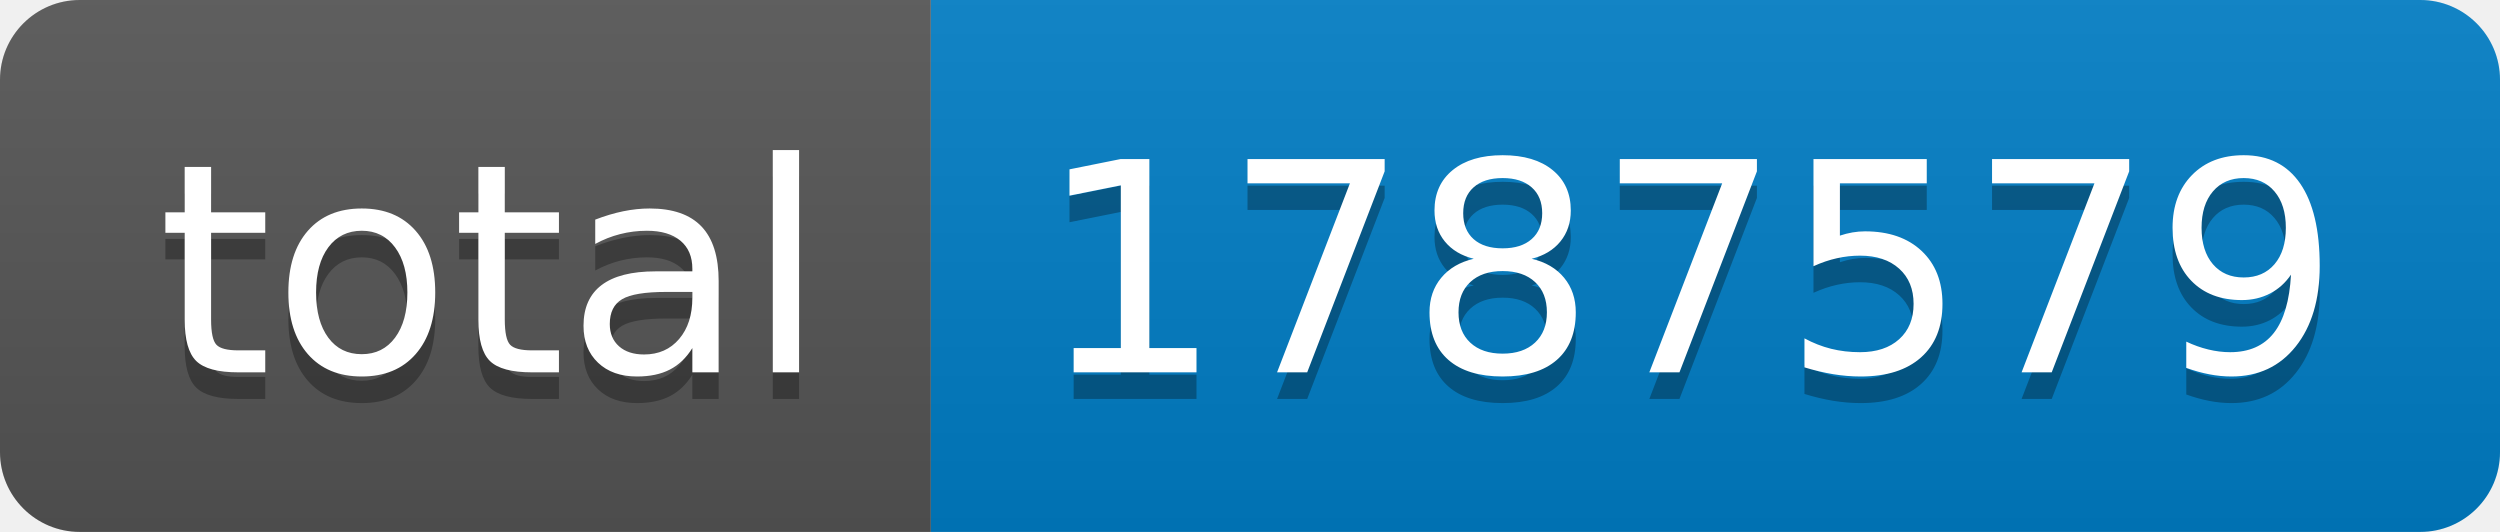
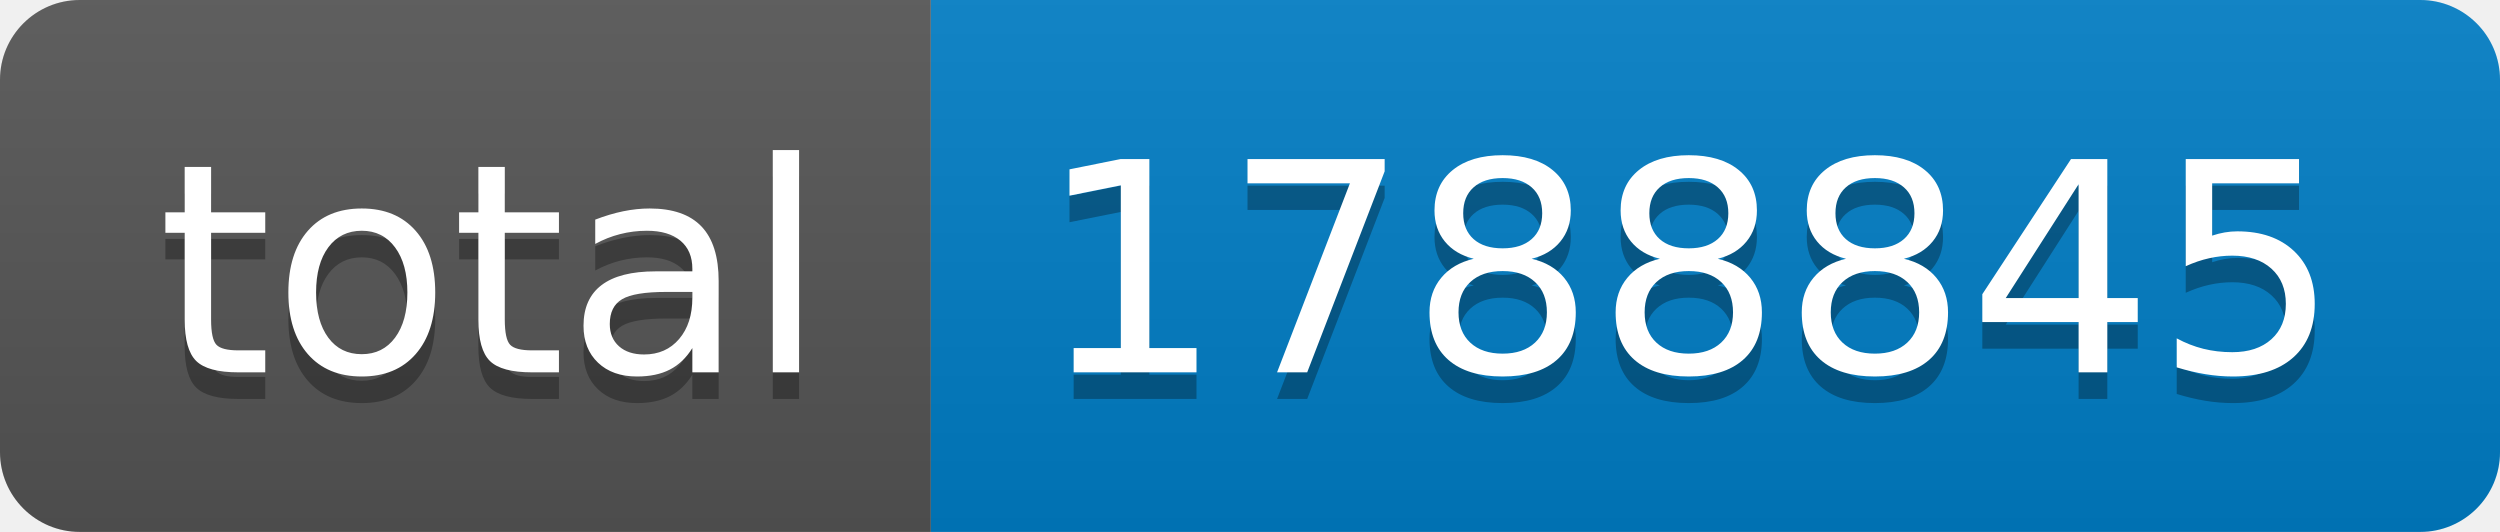
- <svg xmlns="http://www.w3.org/2000/svg" width="94" height="20" role="img" aria-label="total: 1787579">
+ <svg xmlns="http://www.w3.org/2000/svg" width="94" height="20" role="img" aria-label="total: 1788845">
  <linearGradient id="s" x2="0" y2="100%">
    <stop offset="0" stop-color="#bbb" stop-opacity=".1" />
    <stop offset="1" stop-opacity=".1" />
  </linearGradient>
  <clipPath id="r">
    <rect width="94" height="20" rx="3" fill="#fff" />
  </clipPath>
  <g clip-path="url(#r)">
    <rect width="35" height="20" fill="#555" />
    <rect x="35" width="59" height="20" fill="#007ec6" />
    <rect width="94" height="20" fill="url(#s)" />
  </g>
  <g fill="#fff" text-anchor="middle" font-family="Verdana,Geneva,DejaVu Sans,sans-serif" text-rendering="geometricPrecision" font-size="110">
    <text aria-hidden="true" x="185" y="150" fill="#010101" fill-opacity=".3" transform="scale(.1)" textLength="250">total</text>
    <text x="185" y="140" transform="scale(.1)" fill="#fff" textLength="250">total</text>
-     <text aria-hidden="true" x="635" y="150" fill="#010101" fill-opacity=".3" transform="scale(.1)" textLength="490">1787579</text>
-     <text x="635" y="140" transform="scale(.1)" fill="#fff" textLength="490">1787579</text>
+     <text aria-hidden="true" x="635" y="150" fill="#010101" fill-opacity=".3" transform="scale(.1)" textLength="490">1788845</text>
+     <text x="635" y="140" transform="scale(.1)" fill="#fff" textLength="490">1788845</text>
  </g>
</svg>
